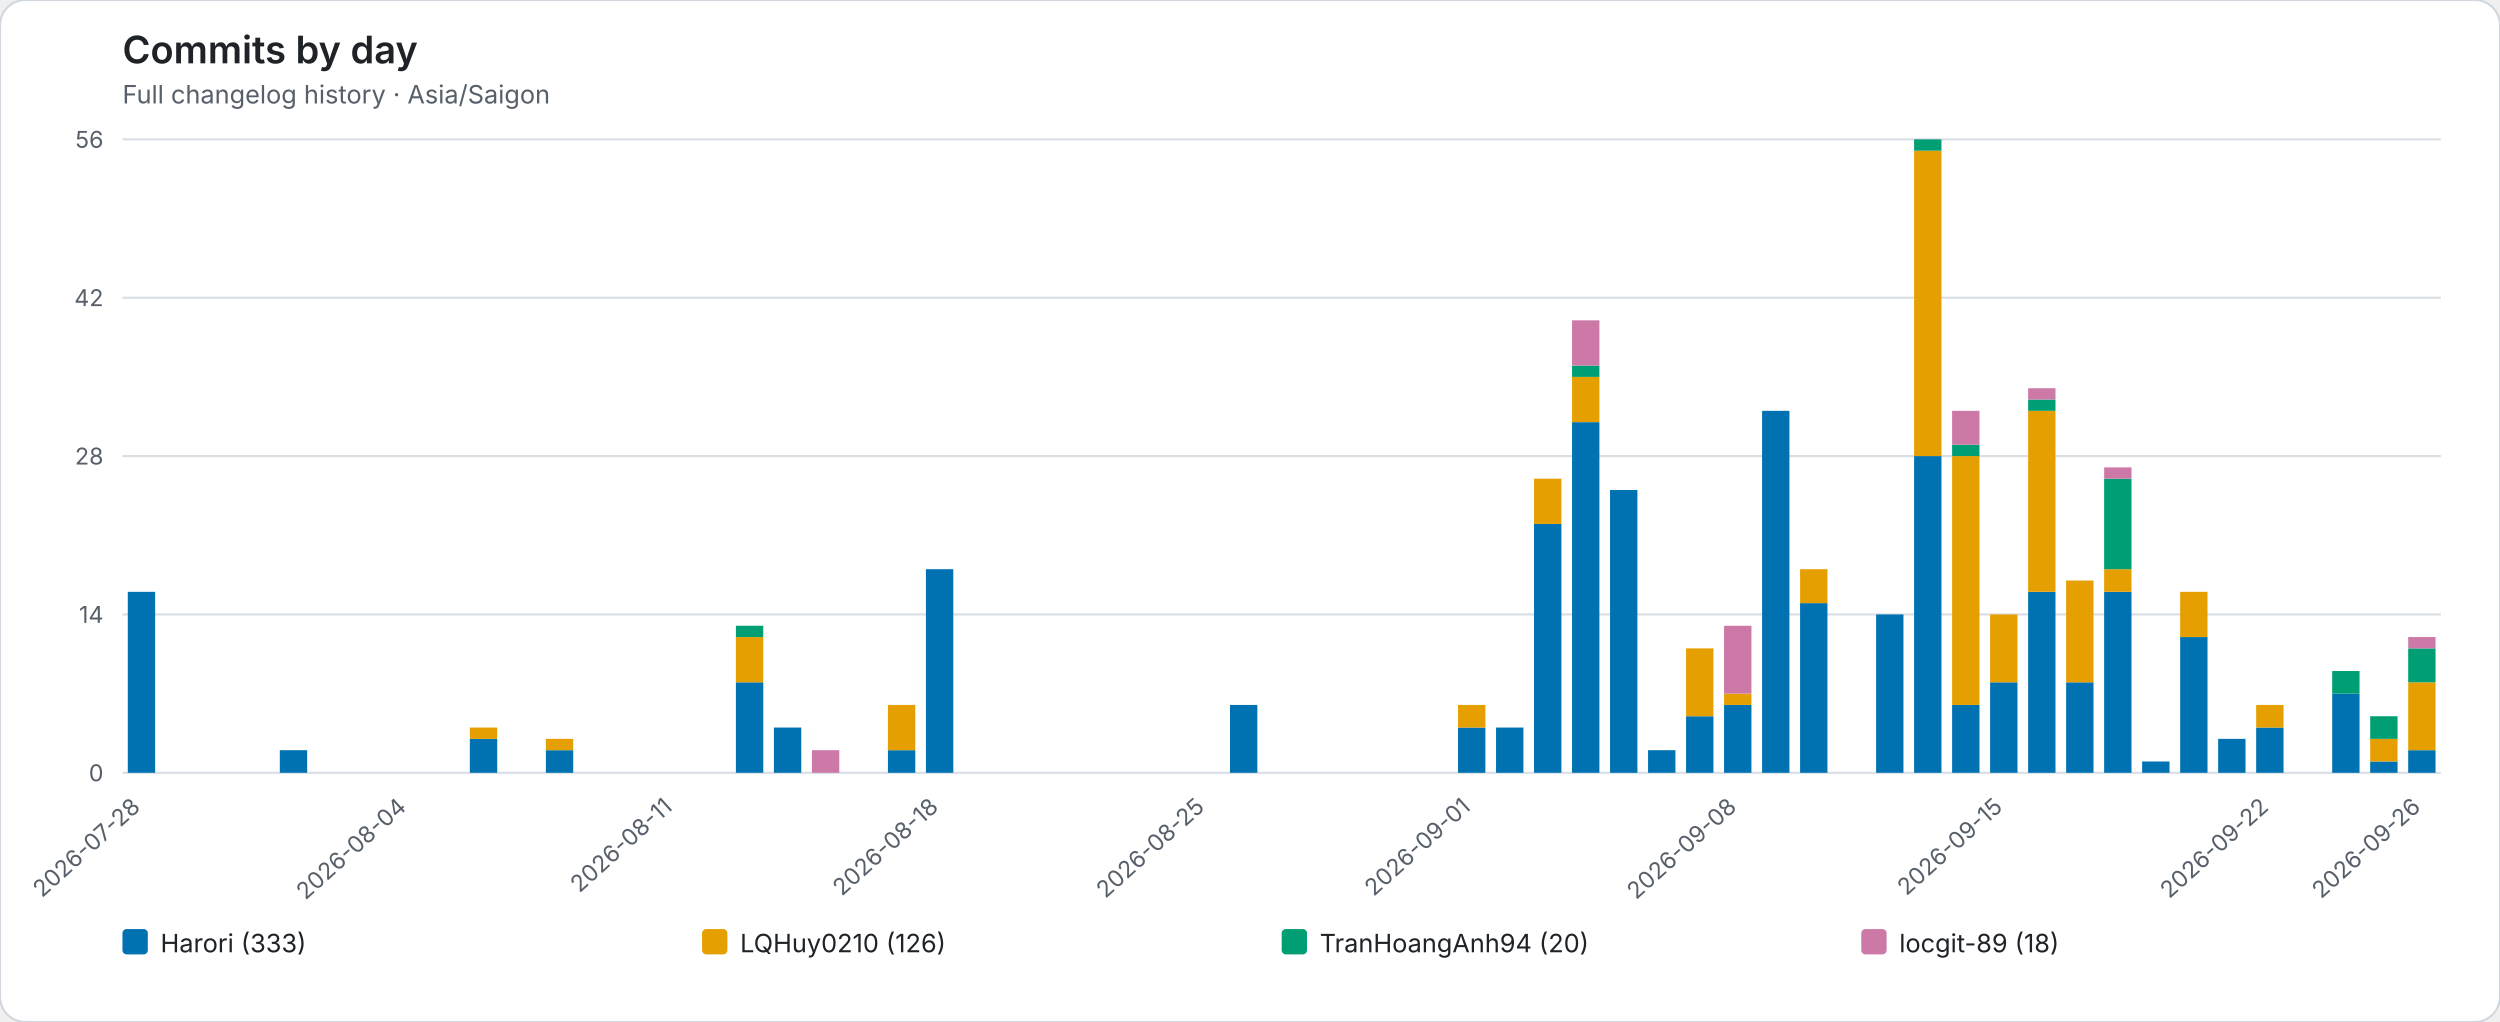
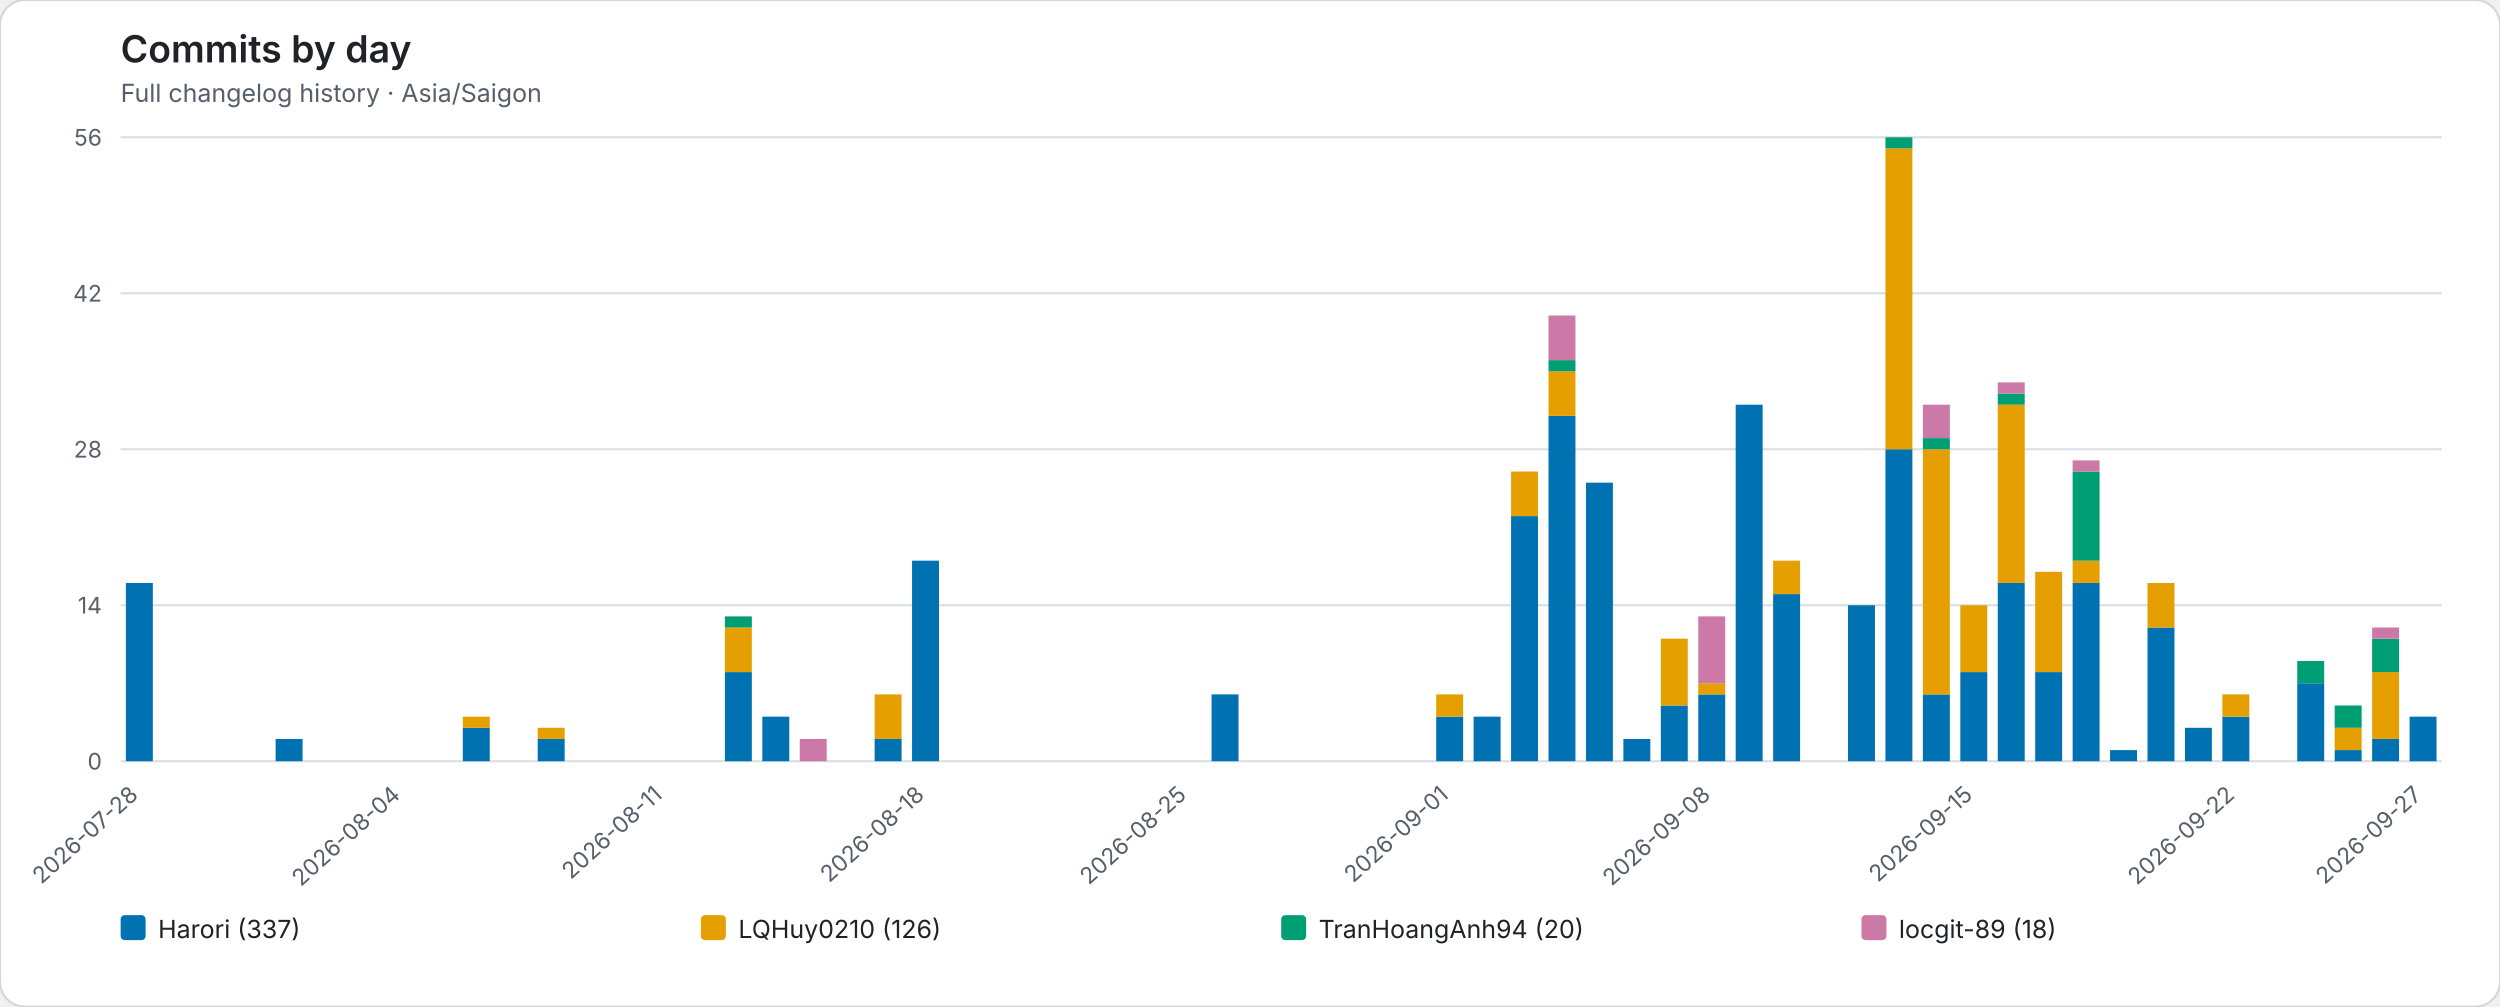
- <svg xmlns="http://www.w3.org/2000/svg" role="img" viewBox="0 0 1184 484">
-   <rect width="1184" height="484" rx="12" fill="#ffffff" stroke="#d0d7de" />
+ <svg xmlns="http://www.w3.org/2000/svg" role="img" viewBox="0 0 1202 484">
+   <rect width="1202" height="484" rx="12" fill="#ffffff" stroke="#d0d7de" />
  <style>text{font-family:system-ui,-apple-system,BlinkMacSystemFont,"Segoe UI",sans-serif}.axis{fill:#57606a;font-size:11px}.heading{fill:#1f2328;font-size:18px;font-weight:600}.subheading{fill:#57606a;font-size:12px}.grid{stroke:#d8dee4;stroke-width:1}.legend{fill:#1f2328;font-size:12px}</style>
  <text class="heading" x="58" y="30">Commits by day</text>
  <text class="subheading" x="58" y="49">Full changelog history · Asia/Saigon</text>
-   <line class="grid" x1="58" y1="366.00" x2="1156" y2="366.00" />
+   <line class="grid" x1="58" y1="366.00" x2="1174" y2="366.00" />
  <text class="axis" x="49" y="370.00" text-anchor="end">0</text>
-   <line class="grid" x1="58" y1="291.00" x2="1156" y2="291.00" />
+   <line class="grid" x1="58" y1="291.00" x2="1174" y2="291.00" />
  <text class="axis" x="49" y="295.00" text-anchor="end">14</text>
-   <line class="grid" x1="58" y1="216.00" x2="1156" y2="216.00" />
+   <line class="grid" x1="58" y1="216.00" x2="1174" y2="216.00" />
  <text class="axis" x="49" y="220.00" text-anchor="end">28</text>
-   <line class="grid" x1="58" y1="141.00" x2="1156" y2="141.00" />
+   <line class="grid" x1="58" y1="141.00" x2="1174" y2="141.00" />
  <text class="axis" x="49" y="145.00" text-anchor="end">42</text>
-   <line class="grid" x1="58" y1="66.00" x2="1156" y2="66.00" />
+   <line class="grid" x1="58" y1="66.00" x2="1174" y2="66.00" />
  <text class="axis" x="49" y="70.00" text-anchor="end">56</text>
  <g data-date="2026-07-28">
    <rect x="60.52" y="280.29" width="12.96" height="85.71" fill="#0072B2" />
  </g>
  <text class="axis" x="67.00" y="383" text-anchor="end" transform="rotate(-42 67.00 383)">2026-07-28</text>
  <g data-date="2026-07-29">
  </g>
  <g data-date="2026-07-30">
  </g>
  <g data-date="2026-07-31">
  </g>
  <g data-date="2026-08-01">
    <rect x="132.52" y="355.29" width="12.96" height="10.71" fill="#0072B2" />
  </g>
  <g data-date="2026-08-02">
  </g>
  <g data-date="2026-08-03">
  </g>
  <g data-date="2026-08-04">
  </g>
  <text class="axis" x="193.00" y="383" text-anchor="end" transform="rotate(-42 193.00 383)">2026-08-04</text>
  <g data-date="2026-08-05">
  </g>
  <g data-date="2026-08-06">
    <rect x="222.52" y="349.93" width="12.96" height="16.07" fill="#0072B2" />
    <rect x="222.52" y="344.57" width="12.96" height="5.36" fill="#E69F00" />
  </g>
  <g data-date="2026-08-07">
  </g>
  <g data-date="2026-08-08">
    <rect x="258.52" y="355.29" width="12.96" height="10.71" fill="#0072B2" />
    <rect x="258.52" y="349.93" width="12.96" height="5.36" fill="#E69F00" />
  </g>
  <g data-date="2026-08-09">
  </g>
  <g data-date="2026-08-10">
  </g>
  <g data-date="2026-08-11">
  </g>
  <text class="axis" x="319.00" y="383" text-anchor="end" transform="rotate(-42 319.00 383)">2026-08-11</text>
  <g data-date="2026-08-12">
  </g>
  <g data-date="2026-08-13">
    <rect x="348.52" y="323.14" width="12.96" height="42.86" fill="#0072B2" />
    <rect x="348.52" y="301.71" width="12.96" height="21.43" fill="#E69F00" />
    <rect x="348.52" y="296.36" width="12.96" height="5.36" fill="#009E73" />
  </g>
  <g data-date="2026-08-14">
    <rect x="366.52" y="344.57" width="12.96" height="21.43" fill="#0072B2" />
  </g>
  <g data-date="2026-08-15">
    <rect x="384.52" y="355.29" width="12.96" height="10.71" fill="#CC79A7" />
  </g>
  <g data-date="2026-08-16">
  </g>
  <g data-date="2026-08-17">
    <rect x="420.52" y="355.29" width="12.96" height="10.71" fill="#0072B2" />
    <rect x="420.52" y="333.86" width="12.96" height="21.43" fill="#E69F00" />
  </g>
  <g data-date="2026-08-18">
    <rect x="438.52" y="269.57" width="12.96" height="96.43" fill="#0072B2" />
  </g>
  <text class="axis" x="445.00" y="383" text-anchor="end" transform="rotate(-42 445.00 383)">2026-08-18</text>
  <g data-date="2026-08-19">
  </g>
  <g data-date="2026-08-20">
  </g>
  <g data-date="2026-08-21">
  </g>
  <g data-date="2026-08-22">
  </g>
  <g data-date="2026-08-23">
  </g>
  <g data-date="2026-08-24">
  </g>
  <g data-date="2026-08-25">
  </g>
  <text class="axis" x="571.00" y="383" text-anchor="end" transform="rotate(-42 571.00 383)">2026-08-25</text>
  <g data-date="2026-08-26">
    <rect x="582.52" y="333.86" width="12.96" height="32.14" fill="#0072B2" />
  </g>
  <g data-date="2026-08-27">
  </g>
  <g data-date="2026-08-28">
  </g>
  <g data-date="2026-08-29">
  </g>
  <g data-date="2026-08-30">
  </g>
  <g data-date="2026-08-31">
  </g>
  <g data-date="2026-09-01">
    <rect x="690.52" y="344.57" width="12.96" height="21.43" fill="#0072B2" />
    <rect x="690.52" y="333.86" width="12.96" height="10.71" fill="#E69F00" />
  </g>
  <text class="axis" x="697.00" y="383" text-anchor="end" transform="rotate(-42 697.00 383)">2026-09-01</text>
  <g data-date="2026-09-02">
    <rect x="708.52" y="344.57" width="12.96" height="21.43" fill="#0072B2" />
  </g>
  <g data-date="2026-09-03">
    <rect x="726.52" y="248.14" width="12.96" height="117.86" fill="#0072B2" />
    <rect x="726.52" y="226.71" width="12.96" height="21.43" fill="#E69F00" />
  </g>
  <g data-date="2026-09-04">
    <rect x="744.52" y="199.93" width="12.96" height="166.07" fill="#0072B2" />
    <rect x="744.52" y="178.50" width="12.96" height="21.43" fill="#E69F00" />
    <rect x="744.52" y="173.14" width="12.96" height="5.36" fill="#009E73" />
    <rect x="744.52" y="151.71" width="12.96" height="21.43" fill="#CC79A7" />
  </g>
  <g data-date="2026-09-05">
    <rect x="762.52" y="232.07" width="12.96" height="133.93" fill="#0072B2" />
  </g>
  <g data-date="2026-09-06">
    <rect x="780.52" y="355.29" width="12.96" height="10.71" fill="#0072B2" />
  </g>
  <g data-date="2026-09-07">
    <rect x="798.52" y="339.21" width="12.96" height="26.79" fill="#0072B2" />
    <rect x="798.52" y="307.07" width="12.96" height="32.14" fill="#E69F00" />
  </g>
  <g data-date="2026-09-08">
    <rect x="816.52" y="333.86" width="12.96" height="32.14" fill="#0072B2" />
    <rect x="816.52" y="328.50" width="12.96" height="5.36" fill="#E69F00" />
    <rect x="816.52" y="296.36" width="12.96" height="32.14" fill="#CC79A7" />
  </g>
  <text class="axis" x="823.00" y="383" text-anchor="end" transform="rotate(-42 823.00 383)">2026-09-08</text>
  <g data-date="2026-09-09">
    <rect x="834.52" y="194.57" width="12.96" height="171.43" fill="#0072B2" />
  </g>
  <g data-date="2026-09-10">
    <rect x="852.52" y="285.64" width="12.96" height="80.36" fill="#0072B2" />
    <rect x="852.52" y="269.57" width="12.96" height="16.07" fill="#E69F00" />
  </g>
  <g data-date="2026-09-11">
  </g>
  <g data-date="2026-09-12">
    <rect x="888.52" y="291.00" width="12.96" height="75.00" fill="#0072B2" />
  </g>
  <g data-date="2026-09-13">
    <rect x="906.52" y="216.00" width="12.96" height="150.00" fill="#0072B2" />
    <rect x="906.52" y="71.36" width="12.96" height="144.64" fill="#E69F00" />
    <rect x="906.52" y="66.00" width="12.96" height="5.36" fill="#009E73" />
  </g>
  <g data-date="2026-09-14">
    <rect x="924.52" y="333.86" width="12.96" height="32.14" fill="#0072B2" />
    <rect x="924.52" y="216.00" width="12.96" height="117.86" fill="#E69F00" />
    <rect x="924.52" y="210.64" width="12.96" height="5.36" fill="#009E73" />
    <rect x="924.52" y="194.57" width="12.96" height="16.07" fill="#CC79A7" />
  </g>
  <g data-date="2026-09-15">
    <rect x="942.52" y="323.14" width="12.96" height="42.86" fill="#0072B2" />
    <rect x="942.52" y="291.00" width="12.96" height="32.14" fill="#E69F00" />
  </g>
  <text class="axis" x="949.00" y="383" text-anchor="end" transform="rotate(-42 949.00 383)">2026-09-15</text>
  <g data-date="2026-09-16">
    <rect x="960.52" y="280.29" width="12.96" height="85.71" fill="#0072B2" />
    <rect x="960.52" y="194.57" width="12.96" height="85.71" fill="#E69F00" />
    <rect x="960.52" y="189.21" width="12.96" height="5.36" fill="#009E73" />
    <rect x="960.52" y="183.86" width="12.96" height="5.36" fill="#CC79A7" />
  </g>
  <g data-date="2026-09-17">
    <rect x="978.52" y="323.14" width="12.96" height="42.86" fill="#0072B2" />
    <rect x="978.52" y="274.93" width="12.96" height="48.21" fill="#E69F00" />
  </g>
  <g data-date="2026-09-18">
    <rect x="996.52" y="280.29" width="12.96" height="85.71" fill="#0072B2" />
    <rect x="996.52" y="269.57" width="12.96" height="10.71" fill="#E69F00" />
    <rect x="996.52" y="226.71" width="12.96" height="42.86" fill="#009E73" />
    <rect x="996.52" y="221.36" width="12.96" height="5.36" fill="#CC79A7" />
  </g>
  <g data-date="2026-09-19">
    <rect x="1014.52" y="360.64" width="12.96" height="5.36" fill="#0072B2" />
  </g>
  <g data-date="2026-09-20">
    <rect x="1032.52" y="301.71" width="12.96" height="64.29" fill="#0072B2" />
    <rect x="1032.52" y="280.29" width="12.96" height="21.43" fill="#E69F00" />
  </g>
  <g data-date="2026-09-21">
    <rect x="1050.52" y="349.93" width="12.96" height="16.07" fill="#0072B2" />
  </g>
  <g data-date="2026-09-22">
    <rect x="1068.52" y="344.57" width="12.96" height="21.43" fill="#0072B2" />
    <rect x="1068.52" y="333.86" width="12.96" height="10.71" fill="#E69F00" />
  </g>
  <text class="axis" x="1075.00" y="383" text-anchor="end" transform="rotate(-42 1075.00 383)">2026-09-22</text>
  <g data-date="2026-09-23">
  </g>
  <g data-date="2026-09-24">
    <rect x="1104.52" y="328.50" width="12.96" height="37.50" fill="#0072B2" />
    <rect x="1104.52" y="317.79" width="12.96" height="10.71" fill="#009E73" />
  </g>
  <g data-date="2026-09-25">
    <rect x="1122.52" y="360.64" width="12.96" height="5.36" fill="#0072B2" />
    <rect x="1122.52" y="349.93" width="12.96" height="10.71" fill="#E69F00" />
    <rect x="1122.52" y="339.21" width="12.96" height="10.71" fill="#009E73" />
  </g>
  <g data-date="2026-09-26">
    <rect x="1140.52" y="355.29" width="12.96" height="10.71" fill="#0072B2" />
    <rect x="1140.52" y="323.14" width="12.96" height="32.14" fill="#E69F00" />
    <rect x="1140.52" y="307.07" width="12.96" height="16.07" fill="#009E73" />
    <rect x="1140.52" y="301.71" width="12.96" height="5.36" fill="#CC79A7" />
  </g>
-   <text class="axis" x="1147.00" y="383" text-anchor="end" transform="rotate(-42 1147.00 383)">2026-09-26</text>
+   <g data-date="2026-09-27">
+     <rect x="1158.52" y="344.57" width="12.96" height="21.43" fill="#0072B2" />
+   </g>
+   <text class="axis" x="1165.00" y="383" text-anchor="end" transform="rotate(-42 1165.00 383)">2026-09-27</text>
  <rect x="58.00" y="440" width="12" height="12" rx="2" fill="#0072B2" />
-   <text class="legend" x="76.00" y="451">Harori (333)</text>
-   <rect x="332.50" y="440" width="12" height="12" rx="2" fill="#E69F00" />
-   <text class="legend" x="350.50" y="451">LQHuy0210 (126)</text>
-   <rect x="607.00" y="440" width="12" height="12" rx="2" fill="#009E73" />
-   <text class="legend" x="625.00" y="451">TranHoangAnh94 (20)</text>
-   <rect x="881.50" y="440" width="12" height="12" rx="2" fill="#CC79A7" />
-   <text class="legend" x="899.50" y="451">locgit-89 (18)</text>
+   <text class="legend" x="76.00" y="451">Harori (337)</text>
+   <rect x="337.00" y="440" width="12" height="12" rx="2" fill="#E69F00" />
+   <text class="legend" x="355.00" y="451">LQHuy0210 (126)</text>
+   <rect x="616.00" y="440" width="12" height="12" rx="2" fill="#009E73" />
+   <text class="legend" x="634.00" y="451">TranHoangAnh94 (20)</text>
+   <rect x="895.00" y="440" width="12" height="12" rx="2" fill="#CC79A7" />
+   <text class="legend" x="913.00" y="451">locgit-89 (18)</text>
</svg>
